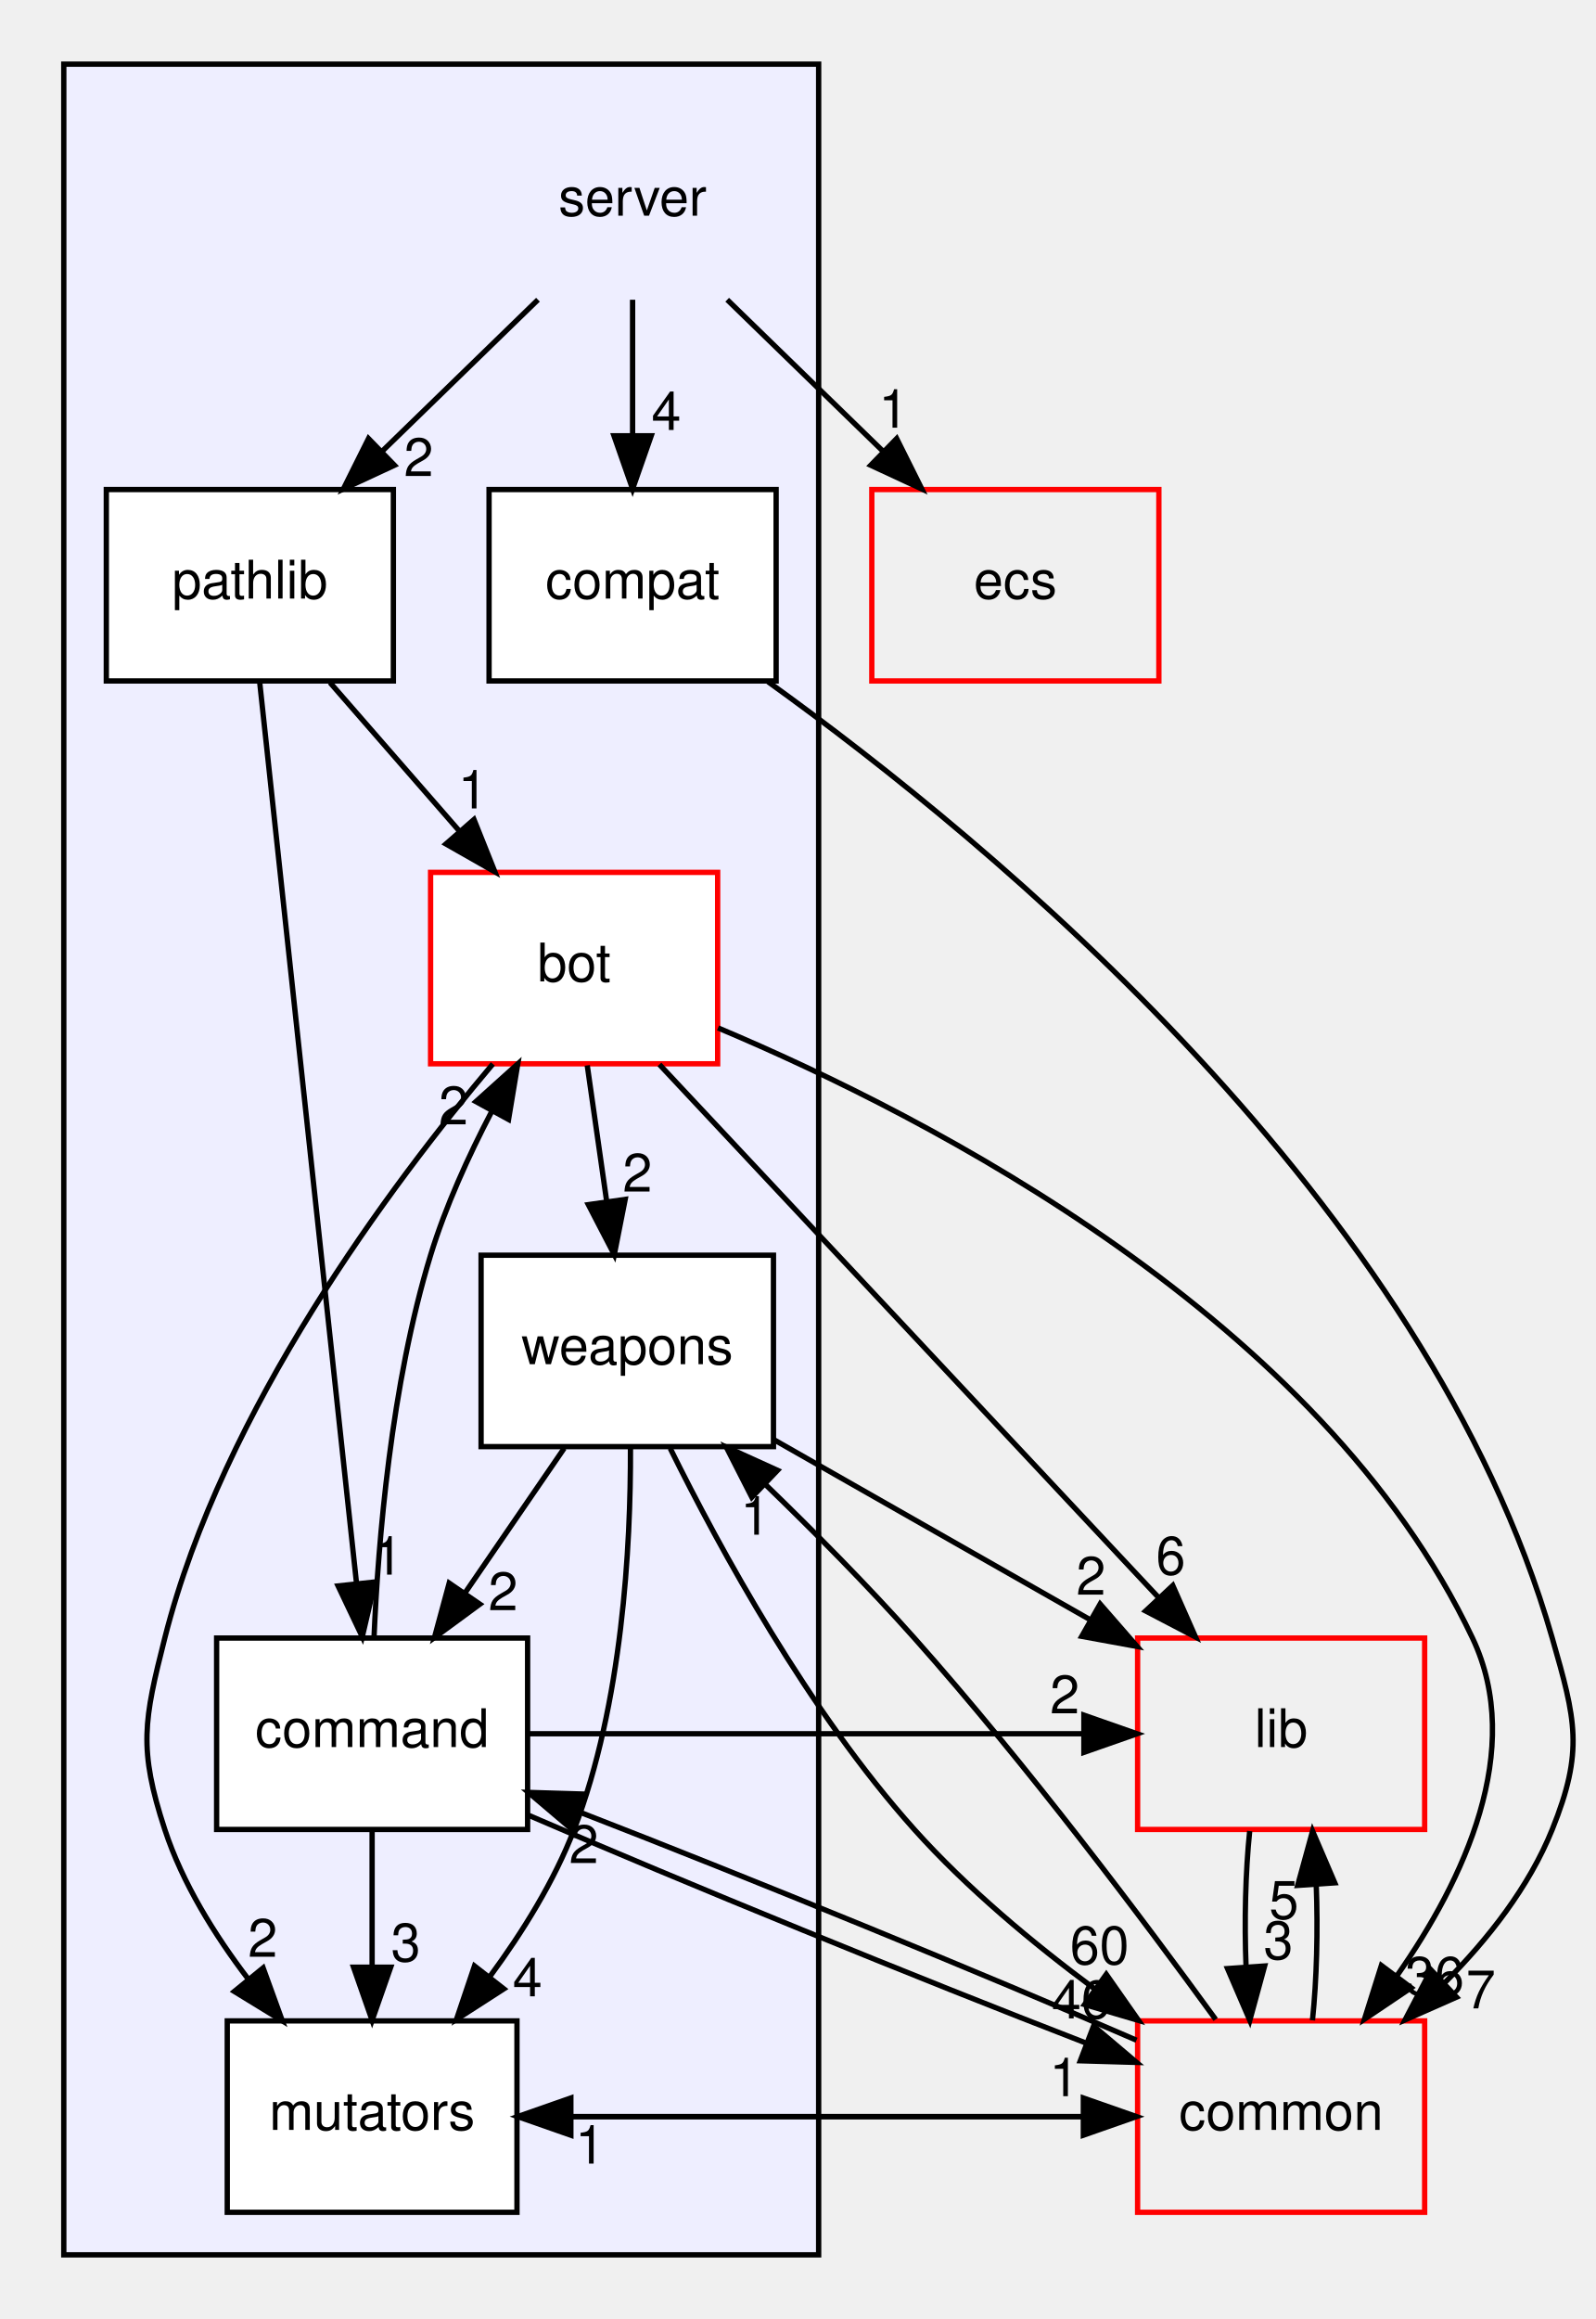
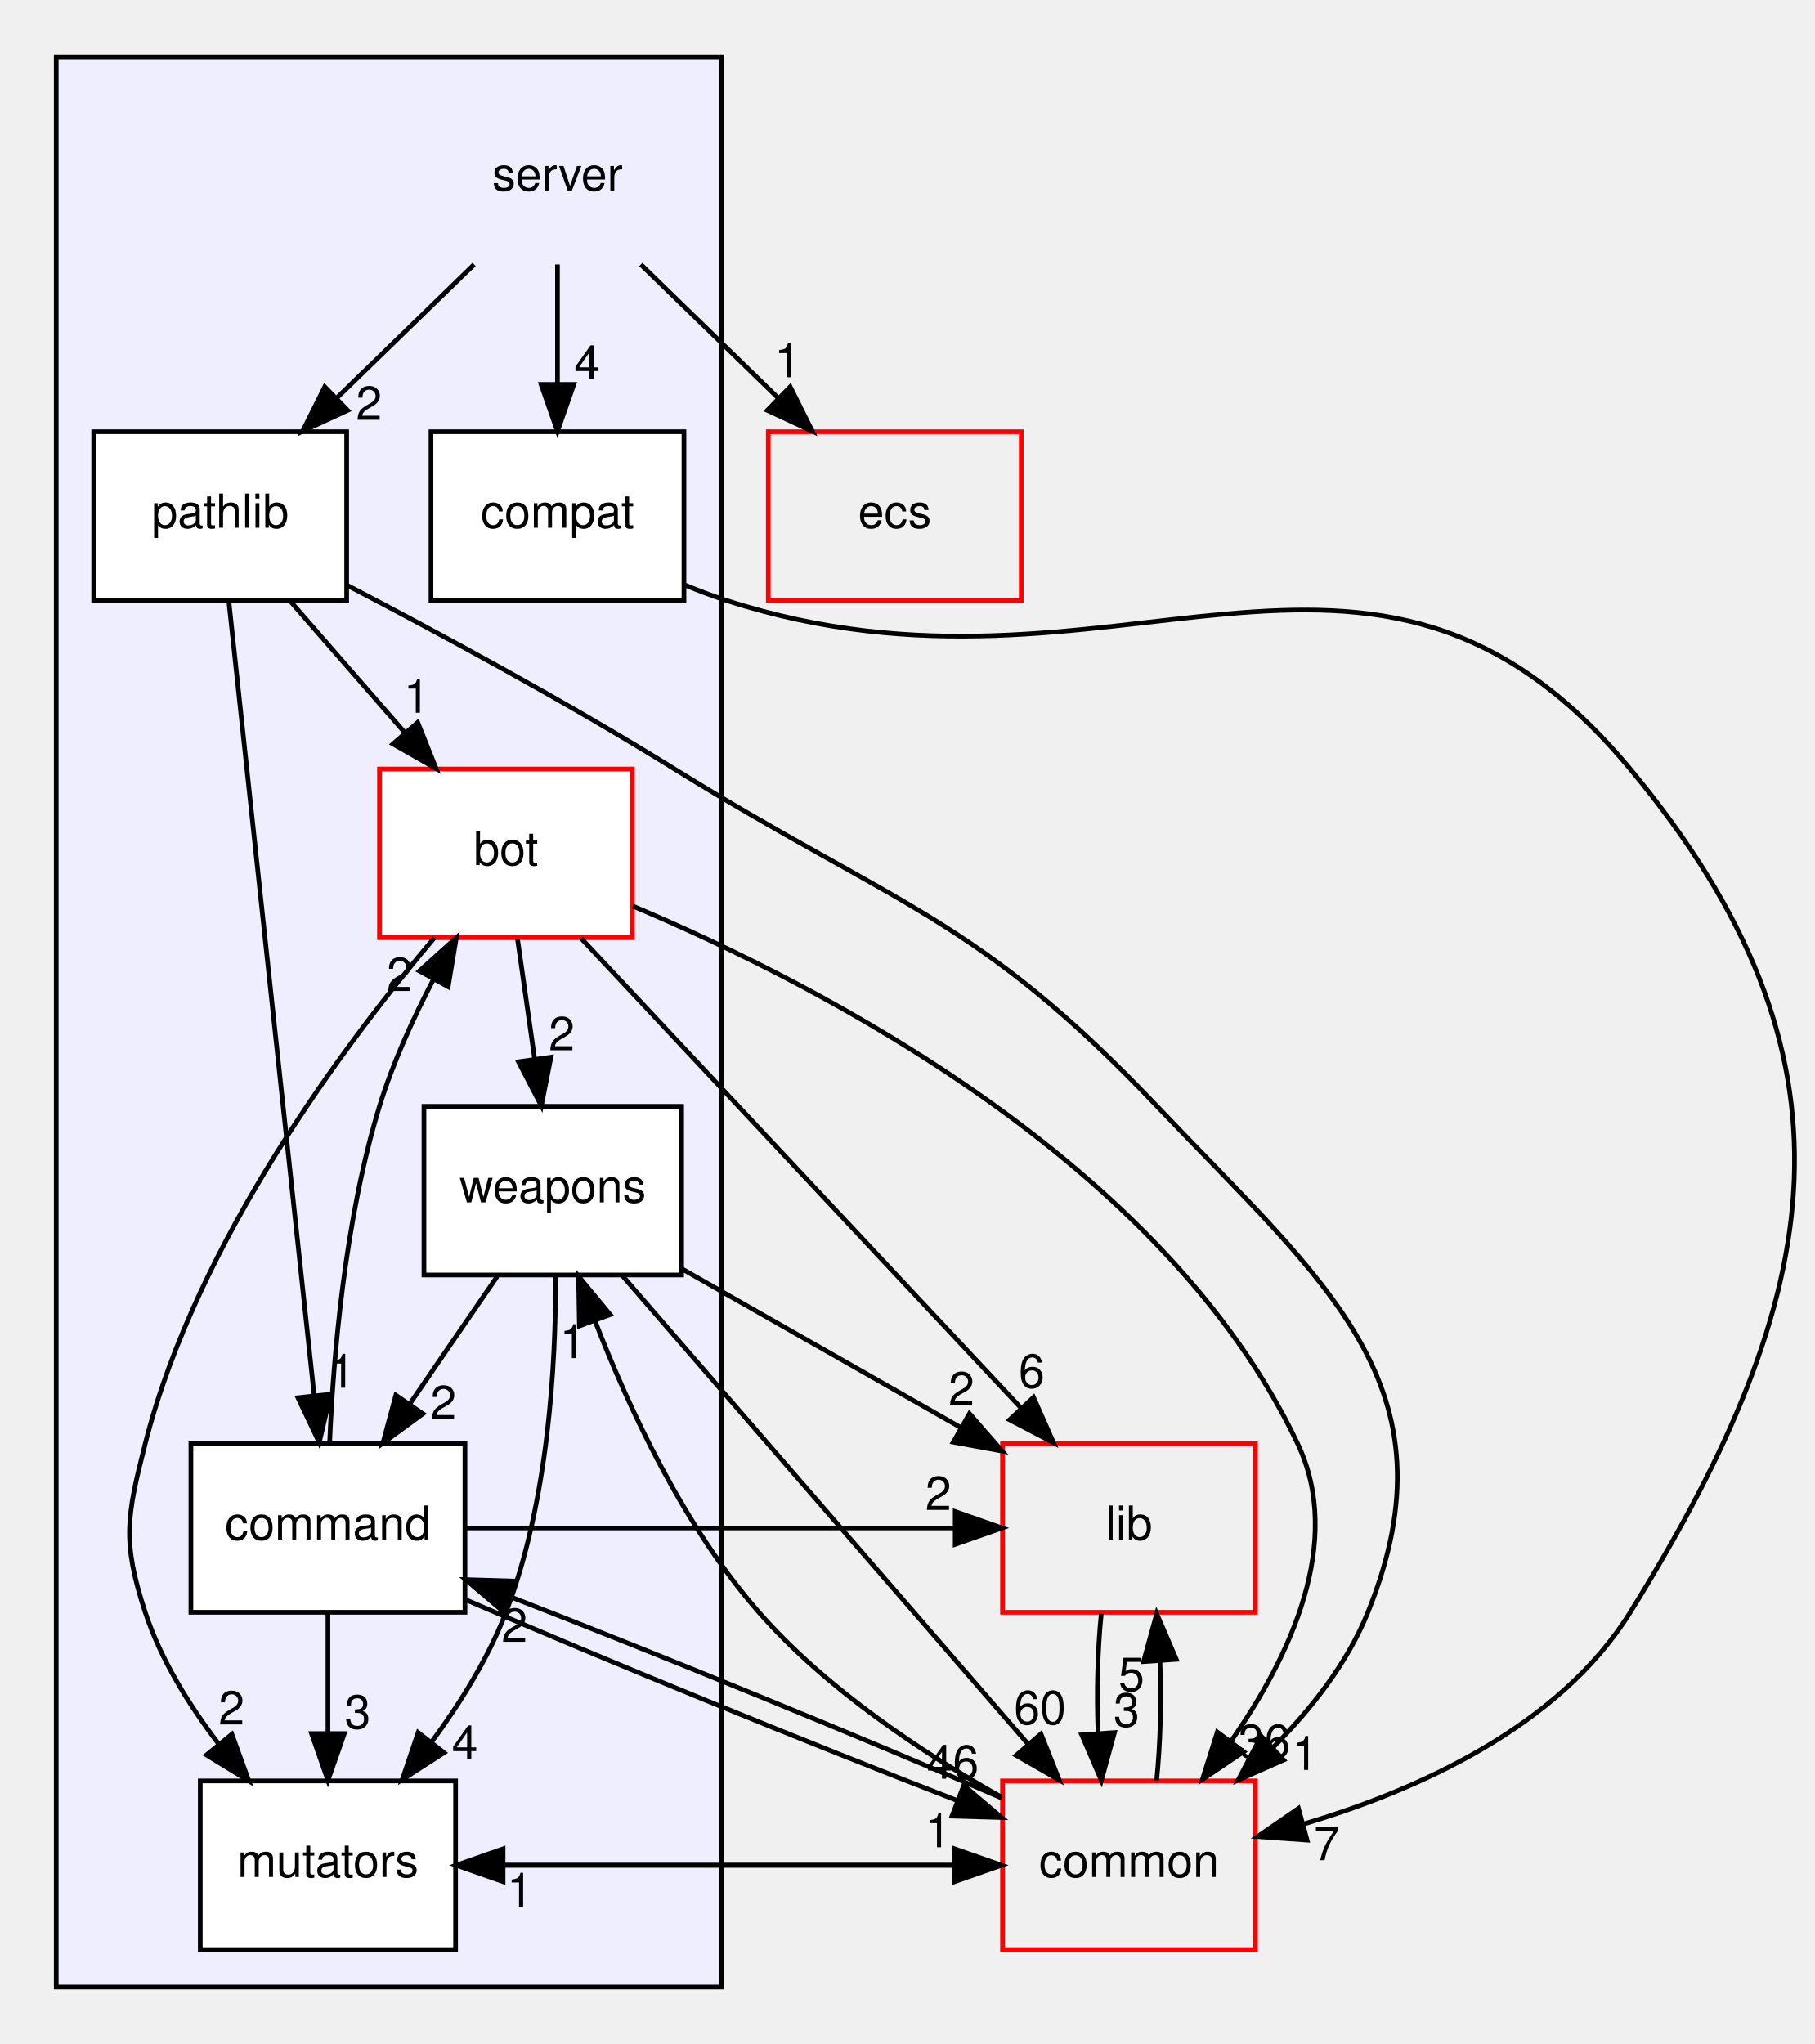
- <svg xmlns="http://www.w3.org/2000/svg" xmlns:xlink="http://www.w3.org/1999/xlink" width="300pt" height="436pt" viewBox="0.00 0.00 300.09 436.00">
+ <svg xmlns="http://www.w3.org/2000/svg" xmlns:xlink="http://www.w3.org/1999/xlink" width="387pt" height="436pt" viewBox="0.00 0.00 387.27 436.00">
  <g id="graph0" class="graph" transform="scale(1 1) rotate(0) translate(4 432)">
    <g id="clust1" class="cluster">
      <g id="a_clust1">
        <a xlink:href="dir_41e1742e44e2de38b3bc91f993fed282.html" target="_top">
          <polygon fill="#eeeeff" stroke="black" points="8,-8 8,-420 150,-420 150,-8 8,-8" />
        </a>
      </g>
    </g>
    <g id="node1" class="node">
      <text text-anchor="middle" x="115" y="-391.5" font-family="Helvetica,sans-Serif" font-size="10.00">server</text>
    </g>
    <g id="node4" class="node">
      <g id="a_node4">
        <a xlink:href="dir_bbe38578498df534a0ce6f3162a4def1.html" target="_top" xlink:title="compat">
          <polygon fill="white" stroke="black" points="142,-340 88,-340 88,-304 142,-304 142,-340" />
          <text text-anchor="middle" x="115" y="-319.5" font-family="Helvetica,sans-Serif" font-size="10.00">compat</text>
        </a>
      </g>
    </g>
    <g id="edge7" class="edge">
      <path fill="none" stroke="black" d="M115,-375.697C115,-367.983 115,-358.712 115,-350.112" />
      <polygon fill="black" stroke="black" points="118.5,-350.104 115,-340.104 111.5,-350.104 118.5,-350.104" />
      <g id="a_edge7-headlabel">
        <a xlink:href="dir_000109_000115.html" target="_top" xlink:title="4">
          <text text-anchor="middle" x="121.339" y="-351.199" font-family="Helvetica,sans-Serif" font-size="10.00">4</text>
        </a>
      </g>
    </g>
    <g id="node6" class="node">
      <g id="a_node6">
        <a xlink:href="dir_038facabb326e47524555c6946dd7e55.html" target="_top" xlink:title="pathlib">
          <polygon fill="white" stroke="black" points="70,-340 16,-340 16,-304 70,-304 70,-340" />
          <text text-anchor="middle" x="43" y="-319.5" font-family="Helvetica,sans-Serif" font-size="10.00">pathlib</text>
        </a>
      </g>
    </g>
    <g id="edge9" class="edge">
      <path fill="none" stroke="black" d="M97.202,-375.697C88.396,-367.135 77.618,-356.656 67.999,-347.304" />
      <polygon fill="black" stroke="black" points="70.203,-344.566 60.593,-340.104 65.323,-349.585 70.203,-344.566" />
      <g id="a_edge9-headlabel">
        <a xlink:href="dir_000109_000117.html" target="_top" xlink:title="2">
          <text text-anchor="middle" x="74.759" y="-342.536" font-family="Helvetica,sans-Serif" font-size="10.00">2</text>
        </a>
      </g>
    </g>
    <g id="node8" class="node">
      <g id="a_node8">
        <a xlink:href="dir_eafb92770fbc727220bdaa0b1292f771.html" target="_top" xlink:title="ecs">
          <polygon fill="none" stroke="red" points="214,-340 160,-340 160,-304 214,-304 214,-340" />
          <text text-anchor="middle" x="187" y="-319.5" font-family="Helvetica,sans-Serif" font-size="10.00">ecs</text>
        </a>
      </g>
    </g>
    <g id="edge8" class="edge">
      <path fill="none" stroke="black" d="M132.798,-375.697C141.604,-367.135 152.382,-356.656 162.001,-347.304" />
      <polygon fill="black" stroke="black" points="164.677,-349.585 169.407,-340.104 159.797,-344.566 164.677,-349.585" />
      <g id="a_edge8-headlabel">
        <a xlink:href="dir_000109_000095.html" target="_top" xlink:title="1">
          <text text-anchor="middle" x="164.079" y="-351.626" font-family="Helvetica,sans-Serif" font-size="10.00">1</text>
        </a>
      </g>
    </g>
    <g id="node2" class="node">
      <g id="a_node2">
        <a xlink:href="dir_7318b2fb7c051dcf4be3004ea6618cfd.html" target="_top" xlink:title="bot">
          <polygon fill="white" stroke="red" points="131,-268 77,-268 77,-232 131,-232 131,-268" />
          <text text-anchor="middle" x="104" y="-247.5" font-family="Helvetica,sans-Serif" font-size="10.00">bot</text>
        </a>
      </g>
    </g>
    <g id="node5" class="node">
      <g id="a_node5">
        <a xlink:href="dir_59526edd3ffea80c81ba0dd8a5822cc1.html" target="_top" xlink:title="mutators">
          <polygon fill="white" stroke="black" points="93.25,-52 38.75,-52 38.75,-16 93.25,-16 93.25,-52" />
          <text text-anchor="middle" x="66" y="-31.5" font-family="Helvetica,sans-Serif" font-size="10.00">mutators</text>
        </a>
      </g>
    </g>
    <g id="edge2" class="edge">
      <path fill="none" stroke="black" d="M88.714,-231.973C69.552,-209.288 37.895,-166.991 27,-124 23.069,-108.49 22.01,-103.202 27,-88 30.314,-77.906 36.367,-68.151 42.732,-59.821" />
      <polygon fill="black" stroke="black" points="45.498,-61.967 49.11,-52.007 40.075,-57.54 45.498,-61.967" />
      <g id="a_edge2-headlabel">
        <a xlink:href="dir_000110_000116.html" target="_top" xlink:title="2">
          <text text-anchor="middle" x="45.425" y="-64.047" font-family="Helvetica,sans-Serif" font-size="10.00">2</text>
        </a>
      </g>
    </g>
    <g id="node7" class="node">
      <g id="a_node7">
        <a xlink:href="dir_a670d2a6df59b34ddba61e40bf96dae9.html" target="_top" xlink:title="weapons">
          <polygon fill="white" stroke="black" points="141.5,-196 86.5,-196 86.5,-160 141.5,-160 141.5,-196" />
          <text text-anchor="middle" x="114" y="-175.5" font-family="Helvetica,sans-Serif" font-size="10.00">weapons</text>
        </a>
      </g>
    </g>
    <g id="edge3" class="edge">
      <path fill="none" stroke="black" d="M106.472,-231.697C107.574,-223.983 108.898,-214.712 110.127,-206.112" />
      <polygon fill="black" stroke="black" points="113.607,-206.499 111.557,-196.104 106.677,-205.509 113.607,-206.499" />
      <g id="a_edge3-headlabel">
        <a xlink:href="dir_000110_000118.html" target="_top" xlink:title="2">
          <text text-anchor="middle" x="115.91" y="-207.959" font-family="Helvetica,sans-Serif" font-size="10.00">2</text>
        </a>
      </g>
    </g>
    <g id="node9" class="node">
      <g id="a_node9">
        <a xlink:href="dir_97aefd0d527b934f1d99a682da8fe6a9.html" target="_top" xlink:title="lib">
          <polygon fill="none" stroke="red" points="264,-124 210,-124 210,-88 264,-88 264,-124" />
          <text text-anchor="middle" x="237" y="-103.5" font-family="Helvetica,sans-Serif" font-size="10.00">lib</text>
        </a>
      </g>
    </g>
    <g id="edge4" class="edge">
      <path fill="none" stroke="black" d="M120.043,-231.871C143.409,-206.924 186.938,-160.45 213.797,-131.773" />
      <polygon fill="black" stroke="black" points="216.619,-133.88 220.9,-124.189 211.51,-129.095 216.619,-133.88" />
      <g id="a_edge4-headlabel">
        <a xlink:href="dir_000110_000099.html" target="_top" xlink:title="6">
          <text text-anchor="middle" x="216.234" y="-135.945" font-family="Helvetica,sans-Serif" font-size="10.00">6</text>
        </a>
      </g>
    </g>
    <g id="node10" class="node">
      <g id="a_node10">
        <a xlink:href="dir_bdd9a5d540de89e9fe90efdfc6973a4f.html" target="_top" xlink:title="common">
          <polygon fill="none" stroke="red" points="264,-52 210,-52 210,-16 264,-16 264,-52" />
          <text text-anchor="middle" x="237" y="-31.5" font-family="Helvetica,sans-Serif" font-size="10.00">common</text>
        </a>
      </g>
    </g>
    <g id="edge5" class="edge">
      <path fill="none" stroke="black" d="M131.07,-238.75C171.139,-221.878 244.557,-184.021 273,-124 282.937,-103.031 271.419,-78.548 258.843,-60.574" />
      <polygon fill="black" stroke="black" points="261.463,-58.233 252.674,-52.317 255.856,-62.423 261.463,-58.233" />
      <g id="a_edge5-headlabel">
        <a xlink:href="dir_000110_000006.html" target="_top" xlink:title="36">
          <text text-anchor="middle" x="265.889" y="-56.913" font-family="Helvetica,sans-Serif" font-size="10.00">36</text>
        </a>
      </g>
    </g>
    <g id="node3" class="node">
      <g id="a_node3">
        <a xlink:href="dir_8a87120786ccfc907eed32da78bf9505.html" target="_top" xlink:title="command">
          <polygon fill="white" stroke="black" points="95.25,-124 36.75,-124 36.75,-88 95.25,-88 95.25,-124" />
          <text text-anchor="middle" x="66" y="-103.5" font-family="Helvetica,sans-Serif" font-size="10.00">command</text>
        </a>
      </g>
    </g>
-     <g id="edge18" class="edge">
+     <g id="edge19" class="edge">
      <path fill="none" stroke="black" d="M66.359,-124.096C67.143,-142.288 69.572,-171.734 77,-196 79.811,-205.183 84.143,-214.689 88.52,-223.07" />
      <polygon fill="black" stroke="black" points="85.527,-224.892 93.402,-231.979 91.665,-221.528 85.527,-224.892" />
-       <g id="a_edge18-headlabel">
+       <g id="a_edge19-headlabel">
        <a xlink:href="dir_000114_000110.html" target="_top" xlink:title="2">
          <text text-anchor="middle" x="81.309" y="-220.604" font-family="Helvetica,sans-Serif" font-size="10.00">2</text>
        </a>
      </g>
    </g>
-     <g id="edge17" class="edge">
+     <g id="edge18" class="edge">
      <path fill="none" stroke="black" d="M66,-87.697C66,-79.983 66,-70.713 66,-62.112" />
      <polygon fill="black" stroke="black" points="69.5,-62.104 66,-52.104 62.5,-62.104 69.5,-62.104" />
-       <g id="a_edge17-headlabel">
+       <g id="a_edge18-headlabel">
        <a xlink:href="dir_000114_000116.html" target="_top" xlink:title="3">
          <text text-anchor="middle" x="72.339" y="-63.199" font-family="Helvetica,sans-Serif" font-size="10.00">3</text>
        </a>
      </g>
    </g>
-     <g id="edge19" class="edge">
+     <g id="edge20" class="edge">
      <path fill="none" stroke="black" d="M95.391,-106C130.13,-106 164.869,-106 199.608,-106" />
      <polygon fill="black" stroke="black" points="199.895,-109.5 209.895,-106 199.895,-102.5 199.895,-109.5" />
-       <g id="a_edge19-headlabel">
+       <g id="a_edge20-headlabel">
        <a xlink:href="dir_000114_000099.html" target="_top" xlink:title="2">
          <text text-anchor="middle" x="196.3" y="-109.839" font-family="Helvetica,sans-Serif" font-size="10.00">2</text>
        </a>
      </g>
    </g>
-     <g id="edge20" class="edge">
+     <g id="edge21" class="edge">
      <path fill="none" stroke="black" d="M95.446,-90.665C124.493,-78.105 168.756,-60.013 200.117,-47.899" />
      <polygon fill="black" stroke="black" points="201.72,-51.033 209.809,-44.191 199.219,-44.495 201.72,-51.033" />
-       <g id="a_edge20-headlabel">
+       <g id="a_edge21-headlabel">
        <a xlink:href="dir_000114_000006.html" target="_top" xlink:title="46">
          <text text-anchor="middle" x="199.378" y="-52.469" font-family="Helvetica,sans-Serif" font-size="10.00">46</text>
        </a>
      </g>
    </g>
    <g id="edge6" class="edge">
-       <path fill="none" stroke="black" d="M140.477,-303.855C182.604,-273.582 264.472,-206.038 288,-124 292.411,-108.62 293.981,-102.84 288,-88 283.651,-77.209 275.938,-67.386 267.806,-59.209" />
-       <polygon fill="black" stroke="black" points="269.996,-56.464 260.305,-52.181 265.21,-61.572 269.996,-56.464" />
+       <path fill="none" stroke="black" d="M142.222,-307.259C145.144,-306.052 148.106,-304.936 151,-304 234.023,-277.149 288.243,-335.119 344,-268 395.12,-206.463 386.186,-155.973 344,-88 328.82,-63.54 298.623,-50.021 274.169,-42.771" />
+       <polygon fill="black" stroke="black" points="275.011,-39.373 264.442,-40.119 273.17,-46.127 275.011,-39.373" />
      <g id="a_edge6-headlabel">
        <a xlink:href="dir_000115_000006.html" target="_top" xlink:title="7">
-           <text text-anchor="middle" x="274.56" y="-54.349" font-family="Helvetica,sans-Serif" font-size="10.00">7</text>
+           <text text-anchor="middle" x="279.226" y="-35.079" font-family="Helvetica,sans-Serif" font-size="10.00">7</text>
        </a>
      </g>
    </g>
    <g id="edge1" class="edge">
      <path fill="none" stroke="black" d="M93.387,-34C128.854,-34 164.321,-34 199.788,-34" />
      <polygon fill="black" stroke="black" points="199.792,-37.5 209.792,-34 199.792,-30.5 199.792,-37.5" />
      <g id="a_edge1-headlabel">
        <a xlink:href="dir_000116_000006.html" target="_top" xlink:title="1">
          <text text-anchor="middle" x="196.197" y="-37.839" font-family="Helvetica,sans-Serif" font-size="10.00">1</text>
        </a>
      </g>
    </g>
    <g id="edge10" class="edge">
      <path fill="none" stroke="black" d="M58.079,-303.697C65.392,-295.305 74.31,-285.07 82.335,-275.861" />
      <polygon fill="black" stroke="black" points="85.164,-277.943 89.095,-268.104 79.886,-273.344 85.164,-277.943" />
      <g id="a_edge10-headlabel">
        <a xlink:href="dir_000117_000110.html" target="_top" xlink:title="1">
          <text text-anchor="middle" x="84.943" y="-280.018" font-family="Helvetica,sans-Serif" font-size="10.00">1</text>
        </a>
      </g>
    </g>
    <g id="edge11" class="edge">
      <path fill="none" stroke="black" d="M44.843,-303.849C48.822,-266.832 58.242,-179.181 63.057,-134.386" />
      <polygon fill="black" stroke="black" points="66.559,-134.549 64.148,-124.232 59.599,-133.801 66.559,-134.549" />
      <g id="a_edge11-headlabel">
        <a xlink:href="dir_000117_000114.html" target="_top" xlink:title="1">
          <text text-anchor="middle" x="68.998" y="-135.927" font-family="Helvetica,sans-Serif" font-size="10.00">1</text>
        </a>
      </g>
    </g>
-     <g id="edge14" class="edge">
+     <g id="edge12" class="edge">
+       <path fill="none" stroke="black" d="M70.215,-307.156C89.914,-296.89 117.004,-282.26 140,-268 187.468,-238.565 204.535,-236.498 243,-196 278.811,-158.296 307.437,-136.231 288,-88 283.651,-77.209 275.938,-67.386 267.806,-59.209" />
+       <polygon fill="black" stroke="black" points="269.996,-56.464 260.305,-52.181 265.21,-61.572 269.996,-56.464" />
+       <g id="a_edge12-headlabel">
+         <a xlink:href="dir_000117_000006.html" target="_top" xlink:title="1">
+           <text text-anchor="middle" x="274.56" y="-54.349" font-family="Helvetica,sans-Serif" font-size="10.00">1</text>
+         </a>
+       </g>
+     </g>
+     <g id="edge15" class="edge">
      <path fill="none" stroke="black" d="M102.135,-159.697C96.496,-151.474 89.646,-141.483 83.431,-132.421" />
      <polygon fill="black" stroke="black" points="86.271,-130.372 77.729,-124.104 80.498,-134.331 86.271,-130.372" />
-       <g id="a_edge14-headlabel">
+       <g id="a_edge15-headlabel">
        <a xlink:href="dir_000118_000114.html" target="_top" xlink:title="2">
          <text text-anchor="middle" x="90.645" y="-129.231" font-family="Helvetica,sans-Serif" font-size="10.00">2</text>
        </a>
      </g>
    </g>
-     <g id="edge12" class="edge">
+     <g id="edge13" class="edge">
      <path fill="none" stroke="black" d="M114.6,-159.663C114.661,-141.27 113.093,-111.657 104,-88 100.262,-78.274 94.3,-68.691 88.197,-60.406" />
      <polygon fill="black" stroke="black" points="90.78,-58.026 81.873,-52.289 85.258,-62.329 90.78,-58.026" />
-       <g id="a_edge12-headlabel">
+       <g id="a_edge13-headlabel">
        <a xlink:href="dir_000118_000116.html" target="_top" xlink:title="4">
          <text text-anchor="middle" x="95.229" y="-56.617" font-family="Helvetica,sans-Serif" font-size="10.00">4</text>
        </a>
      </g>
    </g>
-     <g id="edge13" class="edge">
+     <g id="edge14" class="edge">
      <path fill="none" stroke="black" d="M141.604,-161.291C159.213,-151.269 182.216,-138.178 201.221,-127.362" />
      <polygon fill="black" stroke="black" points="202.952,-130.404 209.912,-122.416 199.49,-124.32 202.952,-130.404" />
-       <g id="a_edge13-headlabel">
+       <g id="a_edge14-headlabel">
        <a xlink:href="dir_000118_000099.html" target="_top" xlink:title="2">
          <text text-anchor="middle" x="201.232" y="-132.15" font-family="Helvetica,sans-Serif" font-size="10.00">2</text>
        </a>
      </g>
    </g>
-     <g id="edge15" class="edge">
-       <path fill="none" stroke="black" d="M122.076,-159.677C131.42,-140.762 148.101,-110.21 168,-88 177.895,-76.956 190.349,-66.588 201.942,-58.002" />
-       <polygon fill="black" stroke="black" points="204.105,-60.758 210.184,-52.08 200.02,-55.073 204.105,-60.758" />
-       <g id="a_edge15-headlabel">
+     <g id="edge16" class="edge">
+       <path fill="none" stroke="black" d="M128.837,-159.871C150.446,-134.924 190.702,-88.45 215.542,-59.773" />
+       <polygon fill="black" stroke="black" points="218.209,-62.039 222.111,-52.189 212.918,-57.456 218.209,-62.039" />
+       <g id="a_edge16-headlabel">
        <a xlink:href="dir_000118_000006.html" target="_top" xlink:title="60">
-           <text text-anchor="middle" x="202.842" y="-62.661" font-family="Helvetica,sans-Serif" font-size="10.00">60</text>
-         </a>
-       </g>
-     </g>
-     <g id="edge16" class="edge">
+           <text text-anchor="middle" x="218.002" y="-64.115" font-family="Helvetica,sans-Serif" font-size="10.00">60</text>
+         </a>
+       </g>
+     </g>
+     <g id="edge17" class="edge">
      <path fill="none" stroke="black" d="M231.084,-87.697C230.289,-79.983 230.062,-70.713 230.405,-62.112" />
      <polygon fill="black" stroke="black" points="233.898,-62.324 231.105,-52.104 226.915,-61.836 233.898,-62.324" />
-       <g id="a_edge16-headlabel">
+       <g id="a_edge17-headlabel">
        <a xlink:href="dir_000099_000006.html" target="_top" xlink:title="3">
          <text text-anchor="middle" x="236.48" y="-63.608" font-family="Helvetica,sans-Serif" font-size="10.00">3</text>
        </a>
      </g>
    </g>
-     <g id="edge24" class="edge">
+     <g id="edge25" class="edge">
      <path fill="none" stroke="black" d="M209.791,-48.365C181.425,-60.686 136.964,-78.892 104.916,-91.314" />
      <polygon fill="black" stroke="black" points="103.48,-88.117 95.401,-94.971 105.991,-94.651 103.48,-88.117" />
-       <g id="a_edge24-headlabel">
+       <g id="a_edge25-headlabel">
        <a xlink:href="dir_000006_000114.html" target="_top" xlink:title="2">
          <text text-anchor="middle" x="105.817" y="-81.677" font-family="Helvetica,sans-Serif" font-size="10.00">2</text>
        </a>
      </g>
    </g>
-     <g id="edge21" class="edge">
+     <g id="edge22" class="edge">
      <path fill="none" stroke="black" d="M209.792,-34C174.325,-34 138.858,-34 103.39,-34" />
      <polygon fill="black" stroke="black" points="103.387,-30.5 93.387,-34 103.387,-37.5 103.387,-30.5" />
-       <g id="a_edge21-headlabel">
+       <g id="a_edge22-headlabel">
        <a xlink:href="dir_000006_000116.html" target="_top" xlink:title="1">
          <text text-anchor="middle" x="106.981" y="-25.161" font-family="Helvetica,sans-Serif" font-size="10.00">1</text>
        </a>
      </g>
    </g>
-     <g id="edge22" class="edge">
-       <path fill="none" stroke="black" d="M224.685,-52.277C211.364,-70.62 189.183,-100.191 168,-124 159.268,-133.814 149.118,-144.048 139.991,-152.876" />
-       <polygon fill="black" stroke="black" points="137.43,-150.482 132.618,-159.921 142.266,-155.543 137.43,-150.482" />
-       <g id="a_edge22-headlabel">
+     <g id="edge23" class="edge">
+       <path fill="none" stroke="black" d="M209.839,-48.506C193.234,-57.819 172.476,-71.479 158,-88 142.016,-106.242 130.31,-131.319 123.009,-150.206" />
+       <polygon fill="black" stroke="black" points="119.679,-149.12 119.499,-159.714 126.246,-151.544 119.679,-149.12" />
+       <g id="a_edge23-headlabel">
        <a xlink:href="dir_000006_000118.html" target="_top" xlink:title="1">
-           <text text-anchor="middle" x="138.067" y="-143.446" font-family="Helvetica,sans-Serif" font-size="10.00">1</text>
-         </a>
-       </g>
-     </g>
-     <g id="edge23" class="edge">
+           <text text-anchor="middle" x="118.26" y="-142.265" font-family="Helvetica,sans-Serif" font-size="10.00">1</text>
+         </a>
+       </g>
+     </g>
+     <g id="edge24" class="edge">
      <path fill="none" stroke="black" d="M242.895,-52.104C243.701,-59.791 243.937,-69.054 243.604,-77.665" />
      <polygon fill="black" stroke="black" points="240.109,-77.481 242.916,-87.697 247.092,-77.96 240.109,-77.481" />
-       <g id="a_edge23-headlabel">
+       <g id="a_edge24-headlabel">
        <a xlink:href="dir_000006_000099.html" target="_top" xlink:title="5">
          <text text-anchor="middle" x="237.522" y="-71.2" font-family="Helvetica,sans-Serif" font-size="10.00">5</text>
        </a>
      </g>
    </g>
  </g>
</svg>
